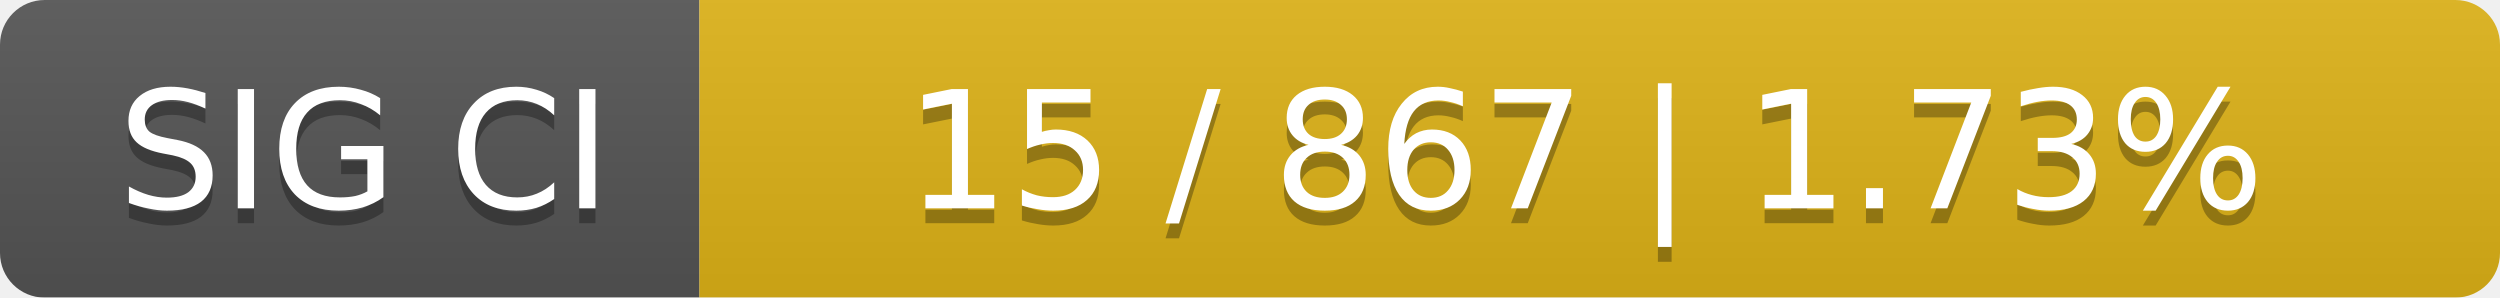
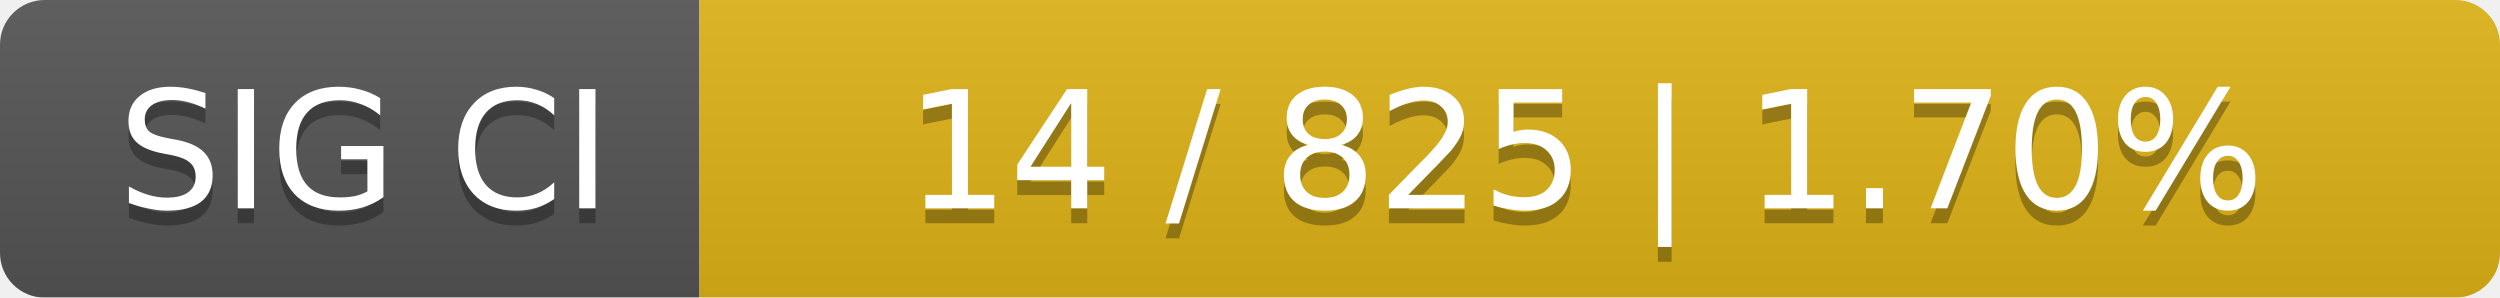
<svg xmlns="http://www.w3.org/2000/svg" width="168" height="20">
  <linearGradient id="smooth" x2="0" y2="100%">
    <stop offset="0" stop-color="#bbb" stop-opacity=".1" />
    <stop offset="1" stop-opacity=".1" />
  </linearGradient>
  <mask id="round">
    <rect width="168" height="20" rx="3" fill="#fff" />
  </mask>
  <g mask="url(#round)">
    <rect width="47" height="20" fill="#555" />
    <rect x="47" width="121" height="20" fill="#dfb317" />
    <rect width="168" height="20" fill="url(#smooth)" />
  </g>
  <g fill="#fff" text-anchor="middle" font-family="DejaVu Sans,Verdana,Geneva,sans-serif" font-size="11">
    <text x="24.5" y="15" fill="#010101" fill-opacity=".3">SIG CI</text>
    <text x="24.5" y="14">SIG CI</text>
-     <text x="106.5" y="15" fill="#010101" fill-opacity=".3">15 / 867    |    1.73%</text>
-     <text x="106.5" y="14">15 / 867    |    1.73%</text>
+     <text x="106.5" y="15" fill="#010101" fill-opacity=".3">14 / 825    |    1.70%</text>
+     <text x="106.5" y="14">14 / 825    |    1.70%</text>
  </g>
</svg>
